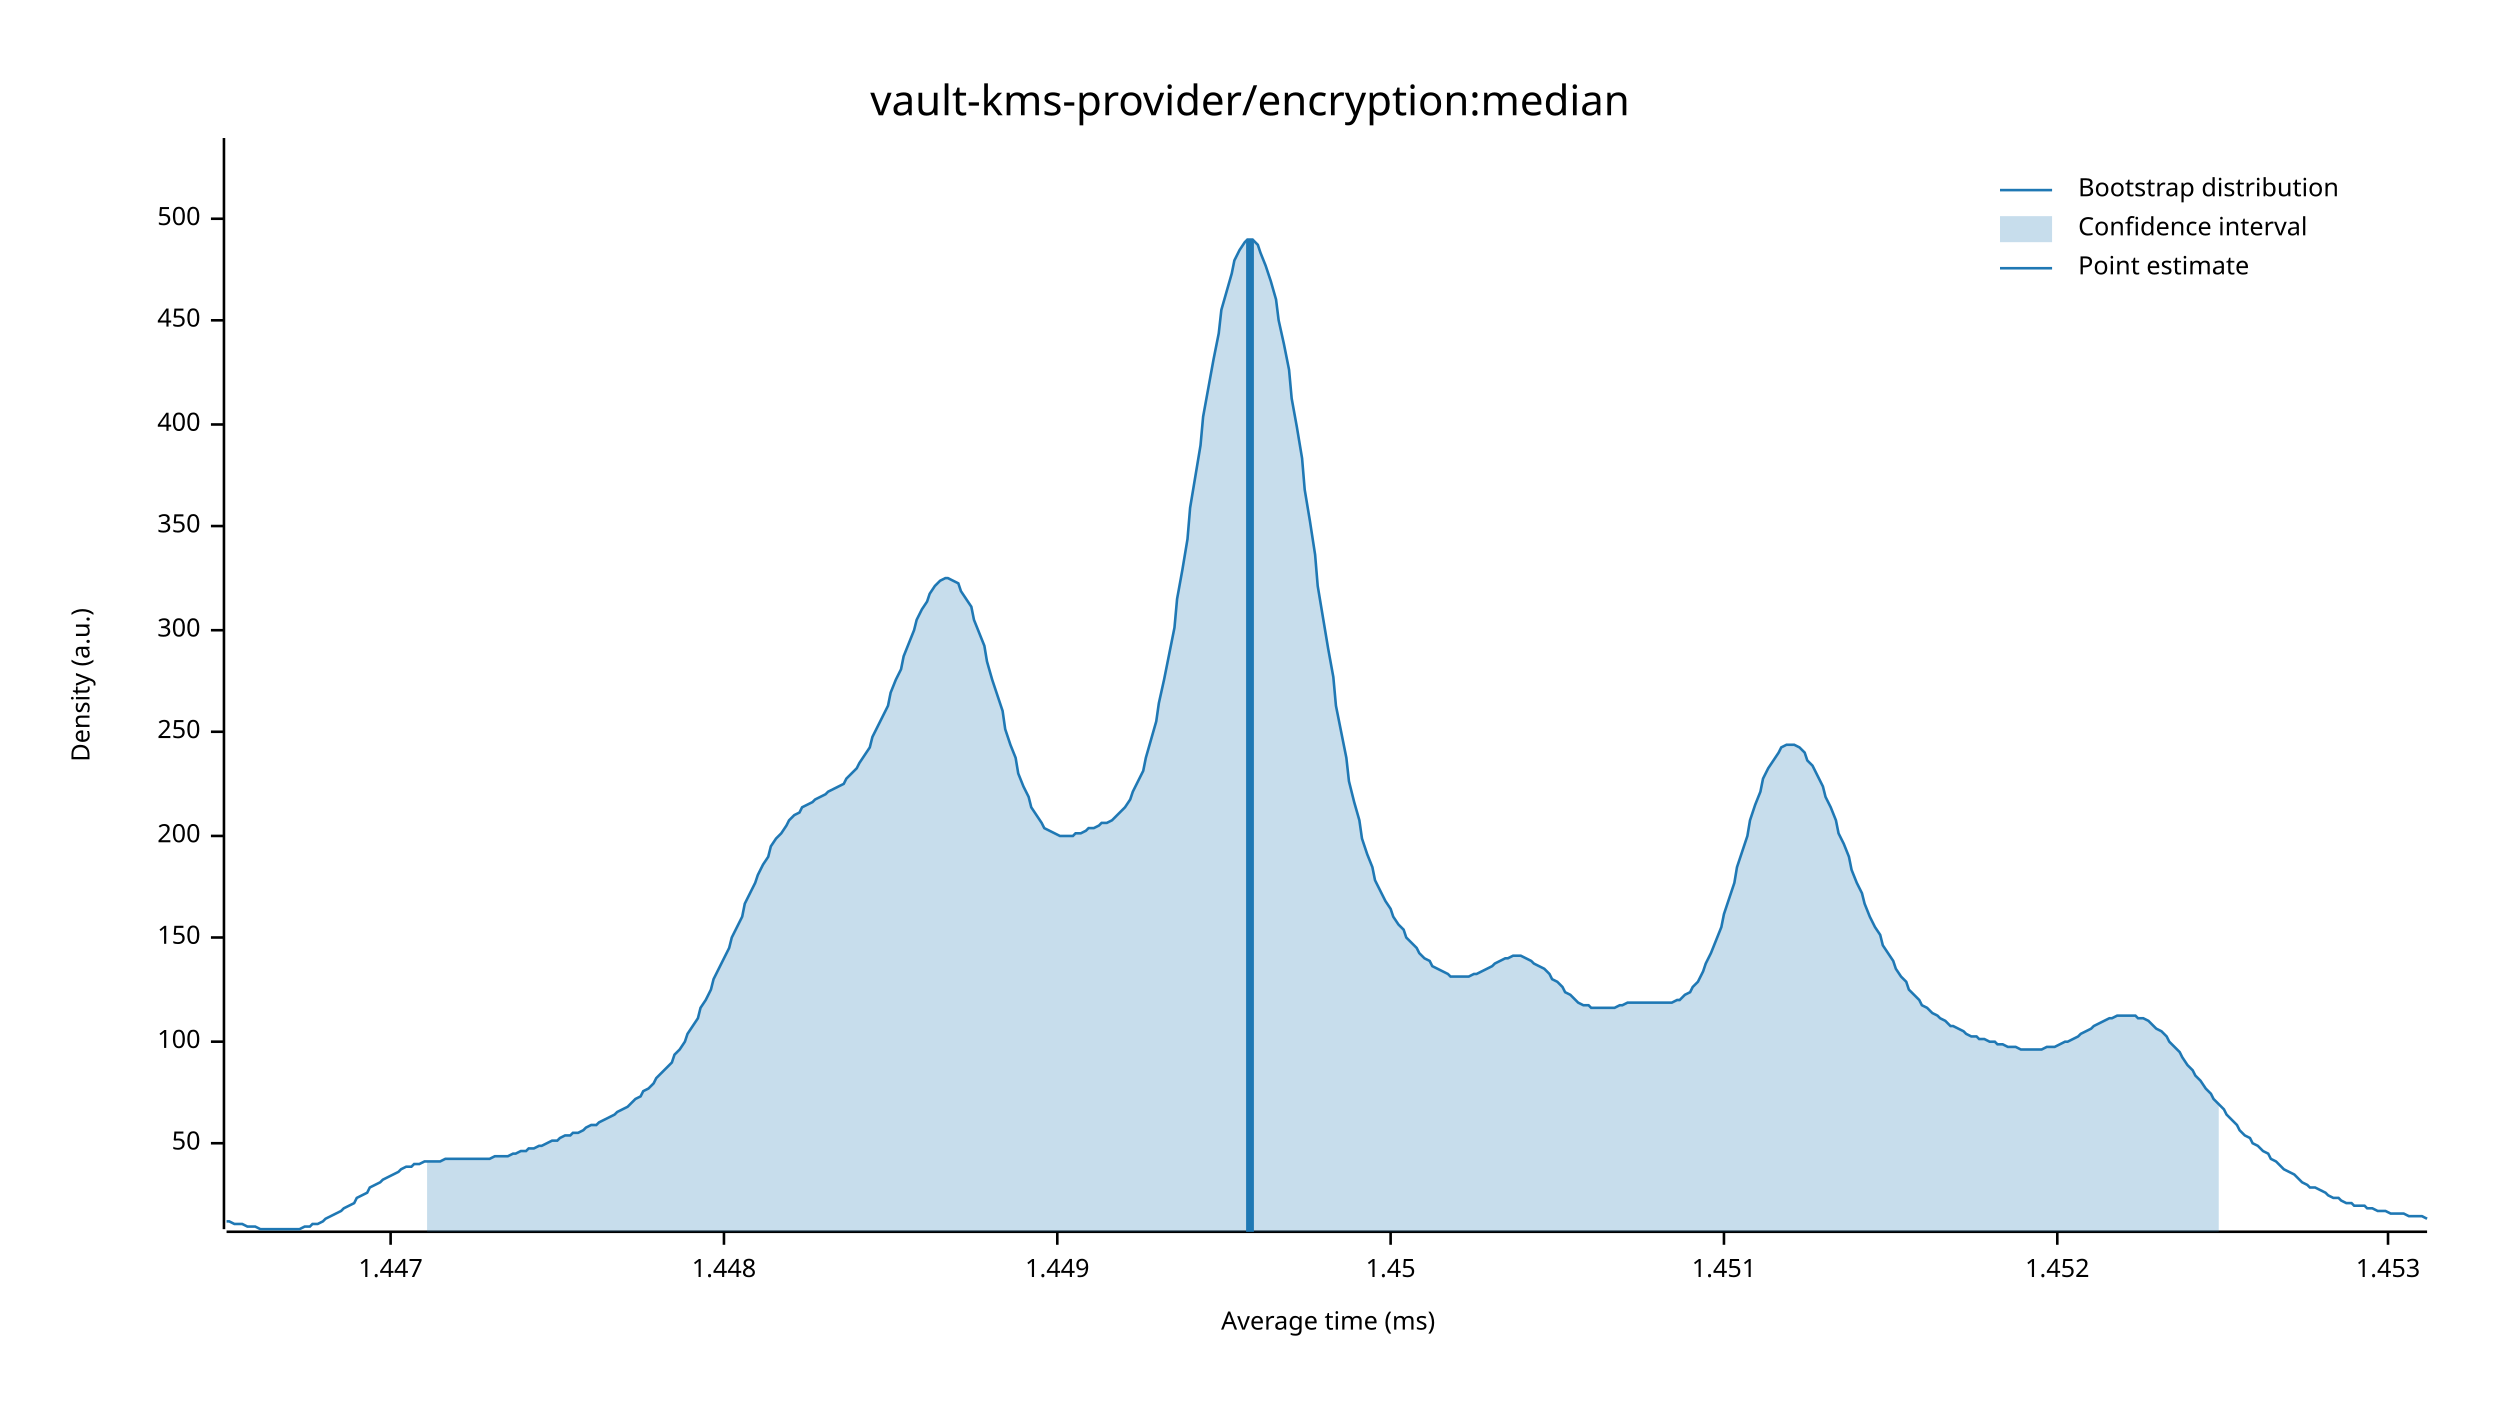
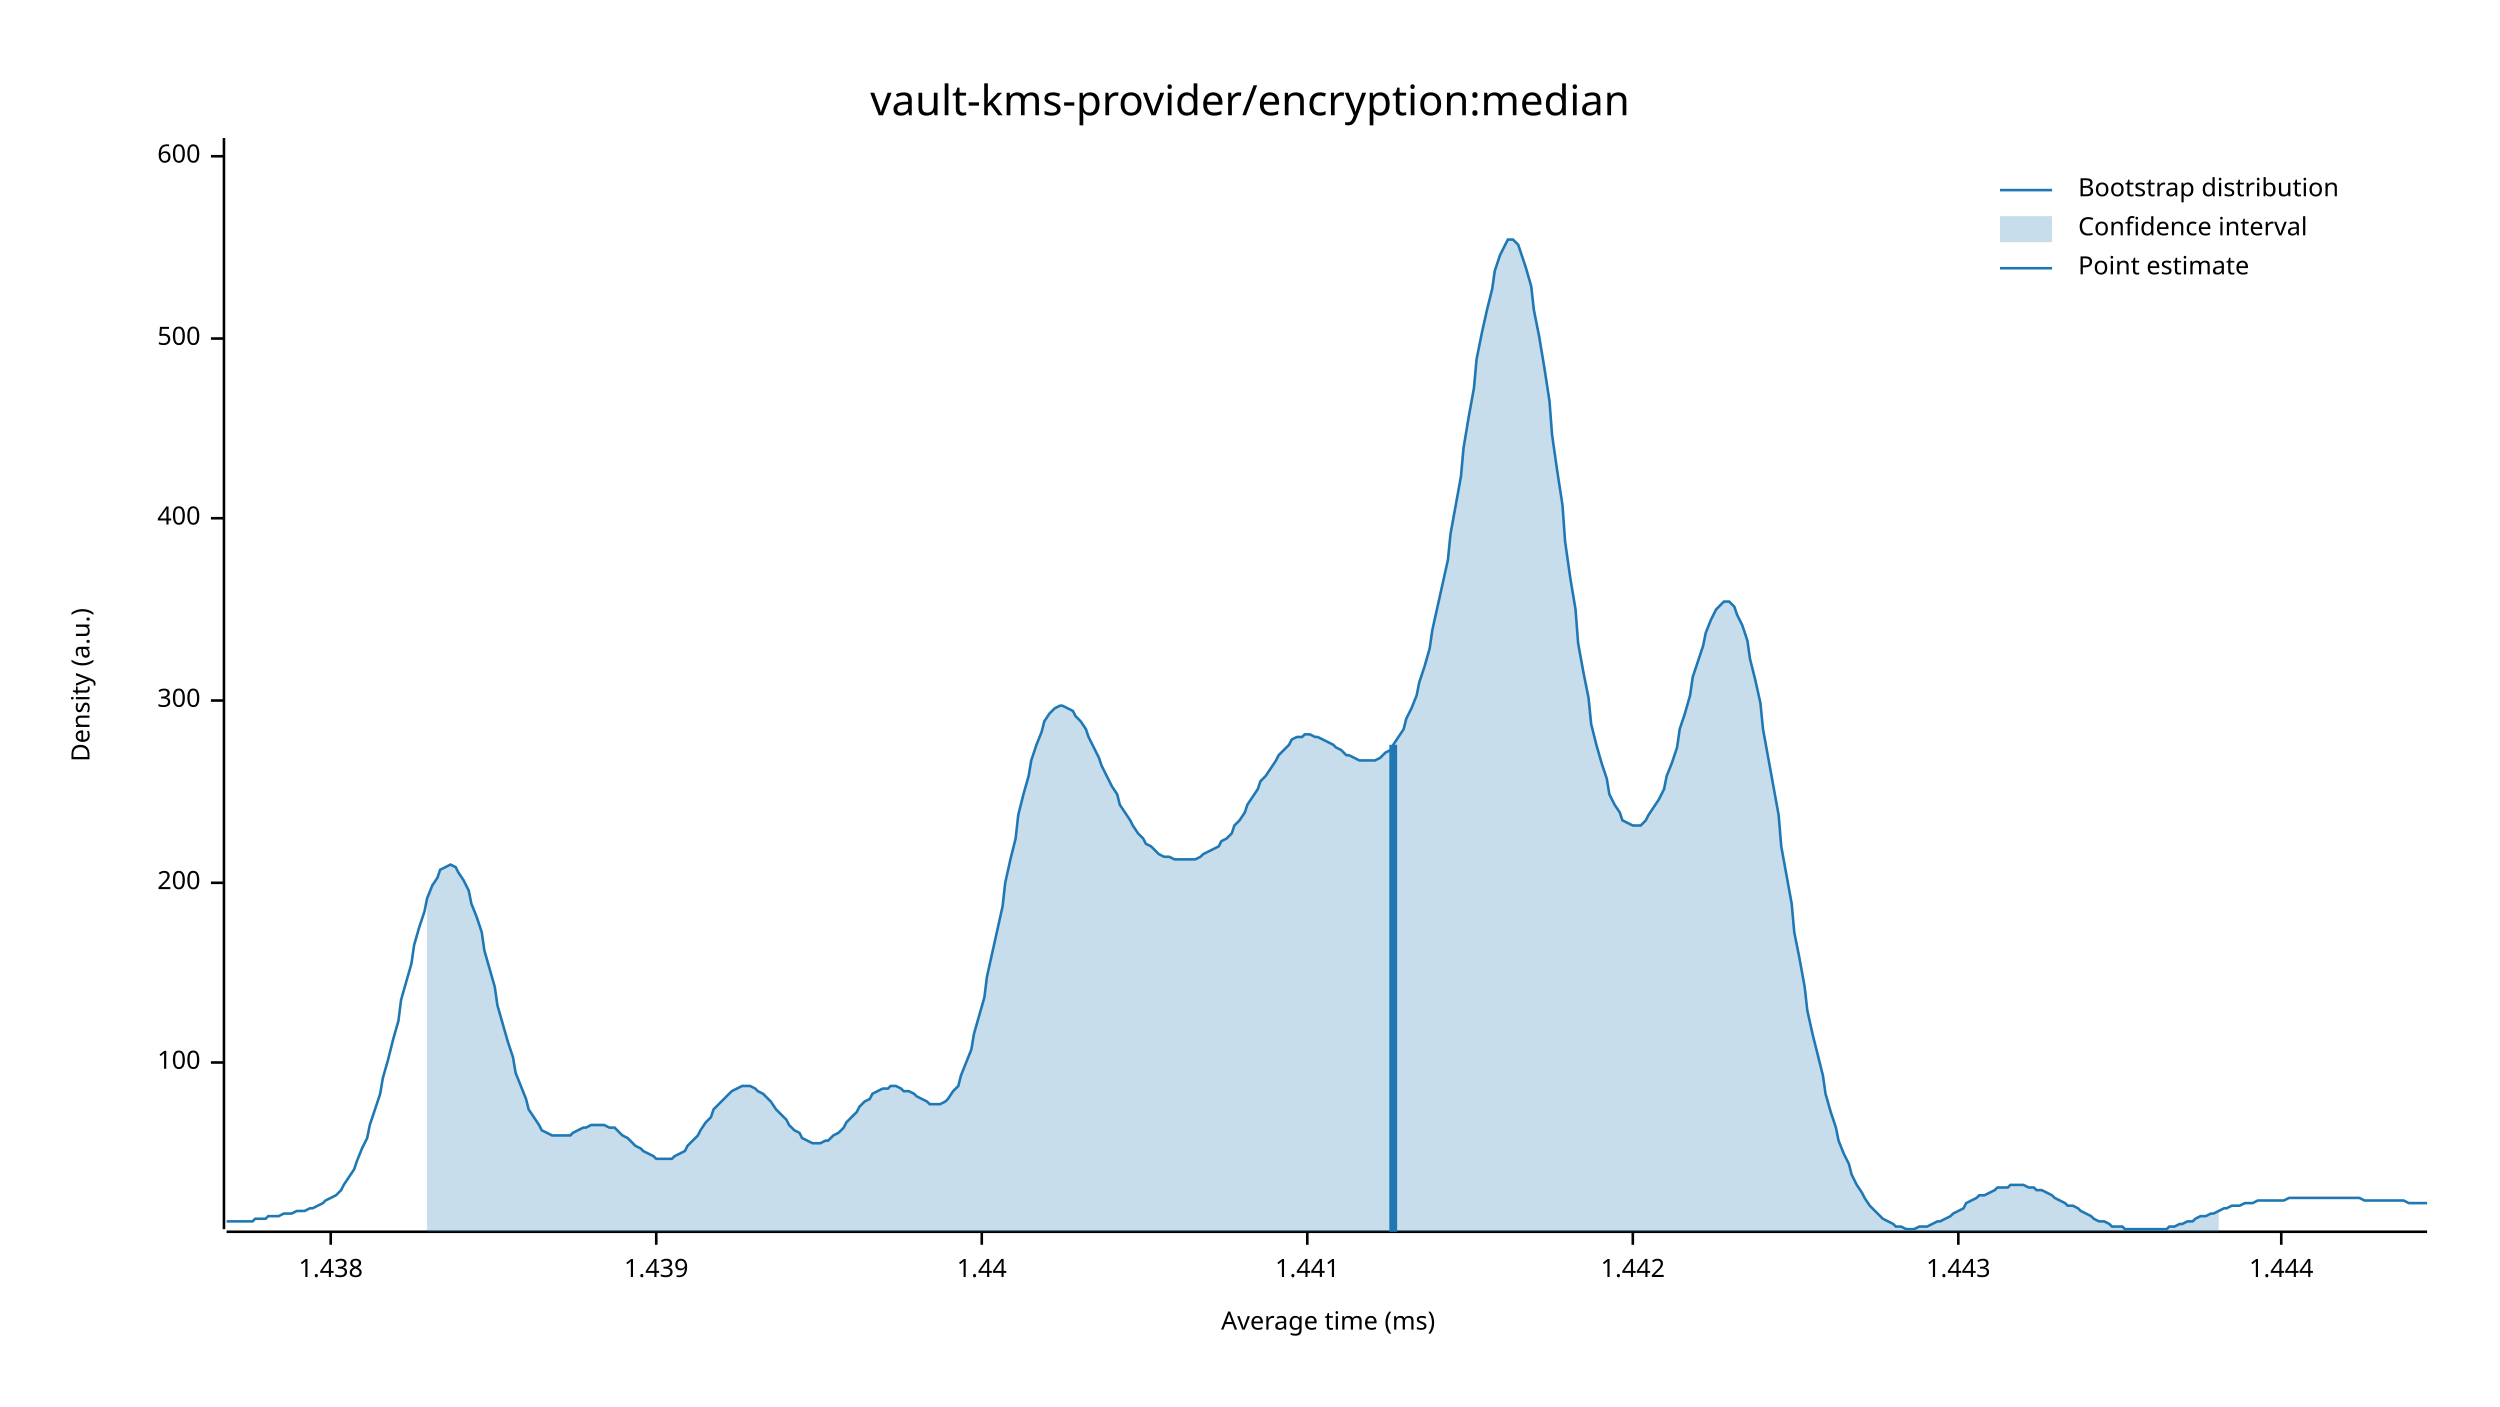
<svg xmlns="http://www.w3.org/2000/svg" width="960" height="540" viewBox="0 0 960 540">
  <text x="480" y="32" dy="0.76em" text-anchor="middle" font-family="sans-serif" font-size="16.129" opacity="1" fill="#000000">
vault-kms-provider/encryption:median
</text>
  <text x="27" y="263" dy="0.76em" text-anchor="middle" font-family="sans-serif" font-size="9.677" opacity="1" fill="#000000" transform="rotate(270, 27, 263)">
Density (a.u.)
</text>
  <text x="510" y="513" dy="-0.5ex" text-anchor="middle" font-family="sans-serif" font-size="9.677" opacity="1" fill="#000000">
Average time (ms)
</text>
  <polyline fill="none" opacity="1" stroke="#000000" stroke-width="1" points="86,53 86,472 " />
-   <text x="77" y="439" dy="0.5ex" text-anchor="end" font-family="sans-serif" font-size="9.677" opacity="1" fill="#000000">
- 50
- </text>
-   <polyline fill="none" opacity="1" stroke="#000000" stroke-width="1" points="81,439 86,439 " />
-   <text x="77" y="400" dy="0.5ex" text-anchor="end" font-family="sans-serif" font-size="9.677" opacity="1" fill="#000000">
+   <text x="77" y="408" dy="0.5ex" text-anchor="end" font-family="sans-serif" font-size="9.677" opacity="1" fill="#000000">
100
</text>
-   <polyline fill="none" opacity="1" stroke="#000000" stroke-width="1" points="81,400 86,400 " />
-   <text x="77" y="360" dy="0.5ex" text-anchor="end" font-family="sans-serif" font-size="9.677" opacity="1" fill="#000000">
- 150
- </text>
-   <polyline fill="none" opacity="1" stroke="#000000" stroke-width="1" points="81,360 86,360 " />
-   <text x="77" y="321" dy="0.5ex" text-anchor="end" font-family="sans-serif" font-size="9.677" opacity="1" fill="#000000">
+   <polyline fill="none" opacity="1" stroke="#000000" stroke-width="1" points="81,408 86,408 " />
+   <text x="77" y="339" dy="0.5ex" text-anchor="end" font-family="sans-serif" font-size="9.677" opacity="1" fill="#000000">
200
</text>
-   <polyline fill="none" opacity="1" stroke="#000000" stroke-width="1" points="81,321 86,321 " />
-   <text x="77" y="281" dy="0.5ex" text-anchor="end" font-family="sans-serif" font-size="9.677" opacity="1" fill="#000000">
- 250
- </text>
-   <polyline fill="none" opacity="1" stroke="#000000" stroke-width="1" points="81,281 86,281 " />
-   <text x="77" y="242" dy="0.5ex" text-anchor="end" font-family="sans-serif" font-size="9.677" opacity="1" fill="#000000">
+   <polyline fill="none" opacity="1" stroke="#000000" stroke-width="1" points="81,339 86,339 " />
+   <text x="77" y="269" dy="0.5ex" text-anchor="end" font-family="sans-serif" font-size="9.677" opacity="1" fill="#000000">
300
</text>
-   <polyline fill="none" opacity="1" stroke="#000000" stroke-width="1" points="81,242 86,242 " />
-   <text x="77" y="202" dy="0.5ex" text-anchor="end" font-family="sans-serif" font-size="9.677" opacity="1" fill="#000000">
- 350
- </text>
-   <polyline fill="none" opacity="1" stroke="#000000" stroke-width="1" points="81,202 86,202 " />
-   <text x="77" y="163" dy="0.5ex" text-anchor="end" font-family="sans-serif" font-size="9.677" opacity="1" fill="#000000">
+   <polyline fill="none" opacity="1" stroke="#000000" stroke-width="1" points="81,269 86,269 " />
+   <text x="77" y="199" dy="0.5ex" text-anchor="end" font-family="sans-serif" font-size="9.677" opacity="1" fill="#000000">
400
</text>
-   <polyline fill="none" opacity="1" stroke="#000000" stroke-width="1" points="81,163 86,163 " />
-   <text x="77" y="123" dy="0.5ex" text-anchor="end" font-family="sans-serif" font-size="9.677" opacity="1" fill="#000000">
- 450
- </text>
-   <polyline fill="none" opacity="1" stroke="#000000" stroke-width="1" points="81,123 86,123 " />
-   <text x="77" y="84" dy="0.5ex" text-anchor="end" font-family="sans-serif" font-size="9.677" opacity="1" fill="#000000">
+   <polyline fill="none" opacity="1" stroke="#000000" stroke-width="1" points="81,199 86,199 " />
+   <text x="77" y="130" dy="0.5ex" text-anchor="end" font-family="sans-serif" font-size="9.677" opacity="1" fill="#000000">
500
</text>
-   <polyline fill="none" opacity="1" stroke="#000000" stroke-width="1" points="81,84 86,84 " />
+   <polyline fill="none" opacity="1" stroke="#000000" stroke-width="1" points="81,130 86,130 " />
+   <text x="77" y="60" dy="0.5ex" text-anchor="end" font-family="sans-serif" font-size="9.677" opacity="1" fill="#000000">
+ 600
+ </text>
+   <polyline fill="none" opacity="1" stroke="#000000" stroke-width="1" points="81,60 86,60 " />
  <polyline fill="none" opacity="1" stroke="#000000" stroke-width="1" points="87,473 932,473 " />
-   <text x="150" y="483" dy="0.76em" text-anchor="middle" font-family="sans-serif" font-size="9.677" opacity="1" fill="#000000">
- 1.447
+   <text x="127" y="483" dy="0.76em" text-anchor="middle" font-family="sans-serif" font-size="9.677" opacity="1" fill="#000000">
+ 1.438
</text>
-   <polyline fill="none" opacity="1" stroke="#000000" stroke-width="1" points="150,473 150,478 " />
-   <text x="278" y="483" dy="0.76em" text-anchor="middle" font-family="sans-serif" font-size="9.677" opacity="1" fill="#000000">
- 1.448
+   <polyline fill="none" opacity="1" stroke="#000000" stroke-width="1" points="127,473 127,478 " />
+   <text x="252" y="483" dy="0.76em" text-anchor="middle" font-family="sans-serif" font-size="9.677" opacity="1" fill="#000000">
+ 1.439
</text>
-   <polyline fill="none" opacity="1" stroke="#000000" stroke-width="1" points="278,473 278,478 " />
-   <text x="406" y="483" dy="0.76em" text-anchor="middle" font-family="sans-serif" font-size="9.677" opacity="1" fill="#000000">
- 1.449
+   <polyline fill="none" opacity="1" stroke="#000000" stroke-width="1" points="252,473 252,478 " />
+   <text x="377" y="483" dy="0.76em" text-anchor="middle" font-family="sans-serif" font-size="9.677" opacity="1" fill="#000000">
+ 1.44
</text>
-   <polyline fill="none" opacity="1" stroke="#000000" stroke-width="1" points="406,473 406,478 " />
-   <text x="534" y="483" dy="0.76em" text-anchor="middle" font-family="sans-serif" font-size="9.677" opacity="1" fill="#000000">
- 1.45
+   <polyline fill="none" opacity="1" stroke="#000000" stroke-width="1" points="377,473 377,478 " />
+   <text x="502" y="483" dy="0.76em" text-anchor="middle" font-family="sans-serif" font-size="9.677" opacity="1" fill="#000000">
+ 1.441
</text>
-   <polyline fill="none" opacity="1" stroke="#000000" stroke-width="1" points="534,473 534,478 " />
-   <text x="662" y="483" dy="0.76em" text-anchor="middle" font-family="sans-serif" font-size="9.677" opacity="1" fill="#000000">
- 1.451
+   <polyline fill="none" opacity="1" stroke="#000000" stroke-width="1" points="502,473 502,478 " />
+   <text x="627" y="483" dy="0.76em" text-anchor="middle" font-family="sans-serif" font-size="9.677" opacity="1" fill="#000000">
+ 1.442
</text>
-   <polyline fill="none" opacity="1" stroke="#000000" stroke-width="1" points="662,473 662,478 " />
-   <text x="790" y="483" dy="0.76em" text-anchor="middle" font-family="sans-serif" font-size="9.677" opacity="1" fill="#000000">
- 1.452
+   <polyline fill="none" opacity="1" stroke="#000000" stroke-width="1" points="627,473 627,478 " />
+   <text x="752" y="483" dy="0.76em" text-anchor="middle" font-family="sans-serif" font-size="9.677" opacity="1" fill="#000000">
+ 1.443
</text>
-   <polyline fill="none" opacity="1" stroke="#000000" stroke-width="1" points="790,473 790,478 " />
-   <text x="917" y="483" dy="0.76em" text-anchor="middle" font-family="sans-serif" font-size="9.677" opacity="1" fill="#000000">
- 1.453
+   <polyline fill="none" opacity="1" stroke="#000000" stroke-width="1" points="752,473 752,478 " />
+   <text x="876" y="483" dy="0.76em" text-anchor="middle" font-family="sans-serif" font-size="9.677" opacity="1" fill="#000000">
+ 1.444
</text>
-   <polyline fill="none" opacity="1" stroke="#000000" stroke-width="1" points="917,473 917,478 " />
-   <polyline fill="none" opacity="1" stroke="#1F78B4" stroke-width="1" points="87,469 88,469 90,470 92,470 93,470 95,471 97,471 98,471 100,472 102,472 103,472 105,472 107,472 109,472 110,472 112,472 114,472 115,472 117,471 119,471 120,470 122,470 124,469 125,468 127,467 129,466 131,465 132,464 134,463 136,462 137,460 139,459 141,458 142,456 144,455 146,454 147,453 149,452 151,451 153,450 154,449 156,448 158,448 159,447 161,447 163,446 164,446 166,446 168,446 169,446 171,445 173,445 175,445 176,445 178,445 180,445 181,445 183,445 185,445 186,445 188,445 190,444 191,444 193,444 195,444 197,443 198,443 200,442 202,442 203,441 205,441 207,440 208,440 210,439 212,438 214,438 215,437 217,436 219,436 220,435 222,435 224,434 225,433 227,432 229,432 230,431 232,430 234,429 236,428 237,427 239,426 241,425 242,424 244,422 246,421 247,419 249,418 251,416 252,414 254,412 256,410 258,408 259,405 261,403 263,400 264,397 266,394 268,391 269,387 271,384 273,380 274,376 276,372 278,368 280,364 281,360 283,356 285,352 286,347 288,343 290,339 291,336 293,332 295,329 296,325 298,322 300,320 302,317 303,315 305,313 307,312 308,310 310,309 312,308 313,307 315,306 317,305 318,304 320,303 322,302 324,301 325,299 327,297 329,295 330,293 332,290 334,287 335,283 337,279 339,275 341,271 342,266 344,261 346,257 347,252 349,247 351,242 352,238 354,234 356,231 357,228 359,225 361,223 363,222 364,222 366,223 368,224 369,227 371,230 373,233 374,238 376,243 378,248 379,254 381,261 383,267 385,273 386,280 388,286 390,291 391,297 393,302 395,306 396,310 398,313 400,316 401,318 403,319 405,320 407,321 408,321 410,321 412,321 413,320 415,320 417,319 418,318 420,318 422,317 423,316 425,316 427,315 429,313 430,312 432,310 434,307 435,304 437,300 439,296 440,291 442,284 444,277 445,270 447,261 449,251 451,241 452,230 454,219 456,207 457,195 459,183 461,171 462,160 464,149 466,138 468,128 469,119 471,112 473,105 474,100 476,96 478,93 479,92 481,92 483,94 484,97 486,102 488,108 490,115 491,123 493,132 495,142 496,153 498,164 500,176 501,188 503,200 505,213 506,225 508,237 510,249 512,260 513,271 515,281 517,291 518,300 520,308 522,315 523,322 525,328 527,333 528,338 530,342 532,346 534,349 535,352 537,355 539,357 540,360 542,362 544,364 545,366 547,368 549,369 550,371 552,372 554,373 556,374 557,375 559,375 561,375 562,375 564,375 566,374 567,374 569,373 571,372 573,371 574,370 576,369 578,368 579,368 581,367 583,367 584,367 586,368 588,369 589,370 591,371 593,372 595,374 596,376 598,377 600,379 601,381 603,382 605,384 606,385 608,386 610,386 611,387 613,387 615,387 617,387 618,387 620,387 622,386 623,386 625,385 627,385 628,385 630,385 632,385 633,385 635,385 637,385 639,385 640,385 642,385 644,384 645,384 647,382 649,381 650,379 652,377 654,373 655,370 657,366 659,361 661,356 662,351 664,345 666,339 667,333 669,327 671,321 672,315 674,309 676,304 677,299 679,295 681,292 683,289 684,287 686,286 688,286 689,286 691,287 693,289 694,292 696,294 698,298 700,302 701,306 703,310 705,315 706,320 708,324 710,329 711,334 713,339 715,343 716,347 718,352 720,356 722,359 723,363 725,366 727,369 728,372 730,375 732,377 733,380 735,382 737,384 738,386 740,387 742,389 744,390 745,391 747,392 749,394 750,394 752,395 754,396 755,397 757,398 759,398 760,399 762,399 764,400 766,400 767,401 769,401 771,402 772,402 774,402 776,403 777,403 779,403 781,403 782,403 784,403 786,402 788,402 789,402 791,401 793,400 794,400 796,399 798,398 799,397 801,396 803,395 804,394 806,393 808,392 810,391 811,391 813,390 815,390 816,390 818,390 820,390 821,391 823,391 825,392 827,394 828,395 830,396 832,398 833,400 835,402 837,404 838,406 840,409 842,411 843,413 845,415 847,418 849,420 850,422 852,424 854,426 855,428 857,430 859,432 860,434 862,436 864,437 865,439 867,440 869,442 871,443 872,445 874,446 876,448 877,449 879,450 881,451 882,452 884,454 886,455 887,456 889,456 891,457 893,458 894,459 896,460 898,460 899,461 901,462 903,462 904,463 906,463 908,463 909,464 911,464 913,465 915,465 916,465 918,466 920,466 921,466 923,466 925,467 926,467 928,467 930,467 932,468 " />
-   <polygon opacity="0.25" fill="#1F78B4" points="164,446 166,446 168,446 169,446 171,445 173,445 175,445 176,445 178,445 180,445 181,445 183,445 185,445 186,445 188,445 190,444 191,444 193,444 195,444 197,443 198,443 200,442 202,442 203,441 205,441 207,440 208,440 210,439 212,438 214,438 215,437 217,436 219,436 220,435 222,435 224,434 225,433 227,432 229,432 230,431 232,430 234,429 236,428 237,427 239,426 241,425 242,424 244,422 246,421 247,419 249,418 251,416 252,414 254,412 256,410 258,408 259,405 261,403 263,400 264,397 266,394 268,391 269,387 271,384 273,380 274,376 276,372 278,368 280,364 281,360 283,356 285,352 286,347 288,343 290,339 291,336 293,332 295,329 296,325 298,322 300,320 302,317 303,315 305,313 307,312 308,310 310,309 312,308 313,307 315,306 317,305 318,304 320,303 322,302 324,301 325,299 327,297 329,295 330,293 332,290 334,287 335,283 337,279 339,275 341,271 342,266 344,261 346,257 347,252 349,247 351,242 352,238 354,234 356,231 357,228 359,225 361,223 363,222 364,222 366,223 368,224 369,227 371,230 373,233 374,238 376,243 378,248 379,254 381,261 383,267 385,273 386,280 388,286 390,291 391,297 393,302 395,306 396,310 398,313 400,316 401,318 403,319 405,320 407,321 408,321 410,321 412,321 413,320 415,320 417,319 418,318 420,318 422,317 423,316 425,316 427,315 429,313 430,312 432,310 434,307 435,304 437,300 439,296 440,291 442,284 444,277 445,270 447,261 449,251 451,241 452,230 454,219 456,207 457,195 459,183 461,171 462,160 464,149 466,138 468,128 469,119 471,112 473,105 474,100 476,96 478,93 479,92 481,92 483,94 484,97 486,102 488,108 490,115 491,123 493,132 495,142 496,153 498,164 500,176 501,188 503,200 505,213 506,225 508,237 510,249 512,260 513,271 515,281 517,291 518,300 520,308 522,315 523,322 525,328 527,333 528,338 530,342 532,346 534,349 535,352 537,355 539,357 540,360 542,362 544,364 545,366 547,368 549,369 550,371 552,372 554,373 556,374 557,375 559,375 561,375 562,375 564,375 566,374 567,374 569,373 571,372 573,371 574,370 576,369 578,368 579,368 581,367 583,367 584,367 586,368 588,369 589,370 591,371 593,372 595,374 596,376 598,377 600,379 601,381 603,382 605,384 606,385 608,386 610,386 611,387 613,387 615,387 617,387 618,387 620,387 622,386 623,386 625,385 627,385 628,385 630,385 632,385 633,385 635,385 637,385 639,385 640,385 642,385 644,384 645,384 647,382 649,381 650,379 652,377 654,373 655,370 657,366 659,361 661,356 662,351 664,345 666,339 667,333 669,327 671,321 672,315 674,309 676,304 677,299 679,295 681,292 683,289 684,287 686,286 688,286 689,286 691,287 693,289 694,292 696,294 698,298 700,302 701,306 703,310 705,315 706,320 708,324 710,329 711,334 713,339 715,343 716,347 718,352 720,356 722,359 723,363 725,366 727,369 728,372 730,375 732,377 733,380 735,382 737,384 738,386 740,387 742,389 744,390 745,391 747,392 749,394 750,394 752,395 754,396 755,397 757,398 759,398 760,399 762,399 764,400 766,400 767,401 769,401 771,402 772,402 774,402 776,403 777,403 779,403 781,403 782,403 784,403 786,402 788,402 789,402 791,401 793,400 794,400 796,399 798,398 799,397 801,396 803,395 804,394 806,393 808,392 810,391 811,391 813,390 815,390 816,390 818,390 820,390 821,391 823,391 825,392 827,394 828,395 830,396 832,398 833,400 835,402 837,404 838,406 840,409 842,411 843,413 845,415 847,418 849,420 850,422 852,424 852,473 164,473 " />
-   <polyline fill="none" opacity="1" stroke="#1F78B4" stroke-width="3" points="480,473 480,92 " />
+   <polyline fill="none" opacity="1" stroke="#000000" stroke-width="1" points="876,473 876,478 " />
+   <polyline fill="none" opacity="1" stroke="#1F78B4" stroke-width="1" points="87,469 88,469 90,469 92,469 93,469 95,469 97,469 98,468 100,468 102,468 103,467 105,467 107,467 109,466 110,466 112,466 114,465 115,465 117,465 119,464 120,464 122,463 124,462 125,461 127,460 129,459 131,457 132,455 134,452 136,449 137,446 139,441 141,437 142,432 144,426 146,420 147,414 149,407 151,399 153,392 154,384 156,377 158,370 159,363 161,356 163,350 164,345 166,340 168,337 169,334 171,333 173,332 175,333 176,335 178,338 180,342 181,347 183,352 185,358 186,365 188,372 190,379 191,386 193,393 195,400 197,406 198,412 200,417 202,422 203,426 205,429 207,432 208,434 210,435 212,436 214,436 215,436 217,436 219,436 220,435 222,434 224,433 225,433 227,432 229,432 230,432 232,432 234,433 236,433 237,434 239,436 241,437 242,438 244,440 246,441 247,442 249,443 251,444 252,445 254,445 256,445 258,445 259,444 261,443 263,442 264,440 266,438 268,436 269,434 271,431 273,429 274,426 276,424 278,422 280,420 281,419 283,418 285,417 286,417 288,417 290,418 291,419 293,420 295,422 296,423 298,426 300,428 302,430 303,432 305,434 307,435 308,437 310,438 312,439 313,439 315,439 317,438 318,438 320,436 322,435 324,433 325,431 327,429 329,427 330,425 332,423 334,422 335,420 337,419 339,418 341,418 342,417 344,417 346,418 347,419 349,419 351,420 352,421 354,422 356,423 357,424 359,424 361,424 363,423 364,422 366,419 368,417 369,413 371,408 373,403 374,397 376,390 378,383 379,375 381,366 383,357 385,348 386,339 388,330 390,322 391,313 393,305 395,298 396,292 398,286 400,281 401,277 403,274 405,272 407,271 408,271 410,272 412,273 413,275 415,277 417,280 418,283 420,287 422,291 423,294 425,298 427,302 429,305 430,309 432,312 434,315 435,317 437,320 439,322 440,324 442,325 444,327 445,328 447,329 449,329 451,330 452,330 454,330 456,330 457,330 459,330 461,329 462,328 464,327 466,326 468,325 469,323 471,322 473,320 474,317 476,315 478,312 479,309 481,306 483,303 484,300 486,298 488,295 490,292 491,290 493,288 495,286 496,284 498,283 500,283 501,282 503,282 505,283 506,283 508,284 510,285 512,286 513,287 515,288 517,290 518,290 520,291 522,292 523,292 525,292 527,292 528,292 530,291 532,289 534,288 535,286 537,283 539,280 540,276 542,272 544,267 545,262 547,256 549,249 550,242 552,233 554,224 556,215 557,205 559,194 561,183 562,172 564,160 566,149 567,138 569,128 571,119 573,111 574,104 576,98 578,94 579,92 581,92 583,94 584,97 586,103 588,110 589,119 591,129 593,141 595,154 596,167 598,181 600,194 601,208 603,222 605,234 606,247 608,258 610,268 611,278 613,286 615,293 617,299 618,305 620,309 622,312 623,315 625,316 627,317 628,317 630,317 632,315 633,313 635,310 637,307 639,303 640,298 642,293 644,287 645,280 647,274 649,267 650,260 652,254 654,248 655,243 657,238 659,234 661,232 662,231 664,231 666,233 667,236 669,240 671,246 672,253 674,261 676,270 677,280 679,291 681,302 683,313 684,325 686,336 688,347 689,358 691,368 693,379 694,388 696,397 698,405 700,413 701,420 703,427 705,433 706,438 708,443 710,447 711,451 713,455 715,458 716,460 718,463 720,465 722,467 723,468 725,469 727,470 728,471 730,471 732,472 733,472 735,472 737,471 738,471 740,471 742,470 744,469 745,469 747,468 749,467 750,466 752,465 754,464 755,462 757,461 759,460 760,459 762,459 764,458 766,457 767,456 769,456 771,456 772,455 774,455 776,455 777,455 779,456 781,456 782,457 784,457 786,458 788,459 789,460 791,461 793,462 794,463 796,463 798,464 799,465 801,466 803,467 804,468 806,469 808,469 810,470 811,471 813,471 815,471 816,472 818,472 820,472 821,472 823,472 825,472 827,472 828,472 830,472 832,472 833,471 835,471 837,470 838,470 840,469 842,469 843,468 845,467 847,467 849,466 850,466 852,465 854,464 855,464 857,463 859,463 860,463 862,462 864,462 865,462 867,461 869,461 871,461 872,461 874,461 876,461 877,461 879,460 881,460 882,460 884,460 886,460 887,460 889,460 891,460 893,460 894,460 896,460 898,460 899,460 901,460 903,460 904,460 906,460 908,461 909,461 911,461 913,461 915,461 916,461 918,461 920,461 921,461 923,461 925,462 926,462 928,462 930,462 932,462 " />
+   <polygon opacity="0.25" fill="#1F78B4" points="164,345 166,340 168,337 169,334 171,333 173,332 175,333 176,335 178,338 180,342 181,347 183,352 185,358 186,365 188,372 190,379 191,386 193,393 195,400 197,406 198,412 200,417 202,422 203,426 205,429 207,432 208,434 210,435 212,436 214,436 215,436 217,436 219,436 220,435 222,434 224,433 225,433 227,432 229,432 230,432 232,432 234,433 236,433 237,434 239,436 241,437 242,438 244,440 246,441 247,442 249,443 251,444 252,445 254,445 256,445 258,445 259,444 261,443 263,442 264,440 266,438 268,436 269,434 271,431 273,429 274,426 276,424 278,422 280,420 281,419 283,418 285,417 286,417 288,417 290,418 291,419 293,420 295,422 296,423 298,426 300,428 302,430 303,432 305,434 307,435 308,437 310,438 312,439 313,439 315,439 317,438 318,438 320,436 322,435 324,433 325,431 327,429 329,427 330,425 332,423 334,422 335,420 337,419 339,418 341,418 342,417 344,417 346,418 347,419 349,419 351,420 352,421 354,422 356,423 357,424 359,424 361,424 363,423 364,422 366,419 368,417 369,413 371,408 373,403 374,397 376,390 378,383 379,375 381,366 383,357 385,348 386,339 388,330 390,322 391,313 393,305 395,298 396,292 398,286 400,281 401,277 403,274 405,272 407,271 408,271 410,272 412,273 413,275 415,277 417,280 418,283 420,287 422,291 423,294 425,298 427,302 429,305 430,309 432,312 434,315 435,317 437,320 439,322 440,324 442,325 444,327 445,328 447,329 449,329 451,330 452,330 454,330 456,330 457,330 459,330 461,329 462,328 464,327 466,326 468,325 469,323 471,322 473,320 474,317 476,315 478,312 479,309 481,306 483,303 484,300 486,298 488,295 490,292 491,290 493,288 495,286 496,284 498,283 500,283 501,282 503,282 505,283 506,283 508,284 510,285 512,286 513,287 515,288 517,290 518,290 520,291 522,292 523,292 525,292 527,292 528,292 530,291 532,289 534,288 535,286 537,283 539,280 540,276 542,272 544,267 545,262 547,256 549,249 550,242 552,233 554,224 556,215 557,205 559,194 561,183 562,172 564,160 566,149 567,138 569,128 571,119 573,111 574,104 576,98 578,94 579,92 581,92 583,94 584,97 586,103 588,110 589,119 591,129 593,141 595,154 596,167 598,181 600,194 601,208 603,222 605,234 606,247 608,258 610,268 611,278 613,286 615,293 617,299 618,305 620,309 622,312 623,315 625,316 627,317 628,317 630,317 632,315 633,313 635,310 637,307 639,303 640,298 642,293 644,287 645,280 647,274 649,267 650,260 652,254 654,248 655,243 657,238 659,234 661,232 662,231 664,231 666,233 667,236 669,240 671,246 672,253 674,261 676,270 677,280 679,291 681,302 683,313 684,325 686,336 688,347 689,358 691,368 693,379 694,388 696,397 698,405 700,413 701,420 703,427 705,433 706,438 708,443 710,447 711,451 713,455 715,458 716,460 718,463 720,465 722,467 723,468 725,469 727,470 728,471 730,471 732,472 733,472 735,472 737,471 738,471 740,471 742,470 744,469 745,469 747,468 749,467 750,466 752,465 754,464 755,462 757,461 759,460 760,459 762,459 764,458 766,457 767,456 769,456 771,456 772,455 774,455 776,455 777,455 779,456 781,456 782,457 784,457 786,458 788,459 789,460 791,461 793,462 794,463 796,463 798,464 799,465 801,466 803,467 804,468 806,469 808,469 810,470 811,471 813,471 815,471 816,472 818,472 820,472 821,472 823,472 825,472 827,472 828,472 830,472 832,472 833,471 835,471 837,470 838,470 840,469 842,469 843,468 845,467 847,467 849,466 850,466 852,465 852,473 164,473 " />
+   <polyline fill="none" opacity="1" stroke="#1F78B4" stroke-width="3" points="535,473 535,286 " />
  <text x="798" y="68" dy="0.76em" text-anchor="start" font-family="sans-serif" font-size="9.677" opacity="1" fill="#000000">
Bootstrap distribution
</text>
  <text x="798" y="83" dy="0.76em" text-anchor="start" font-family="sans-serif" font-size="9.677" opacity="1" fill="#000000">
Confidence interval
</text>
  <text x="798" y="98" dy="0.76em" text-anchor="start" font-family="sans-serif" font-size="9.677" opacity="1" fill="#000000">
Point estimate
</text>
  <polyline fill="none" opacity="1" stroke="#1F78B4" stroke-width="1" points="768,73 788,73 " />
  <rect x="768" y="83" width="20" height="10" opacity="0.25" fill="#1F78B4" stroke="none" />
  <polyline fill="none" opacity="1" stroke="#1F78B4" stroke-width="1" points="768,103 788,103 " />
</svg>
